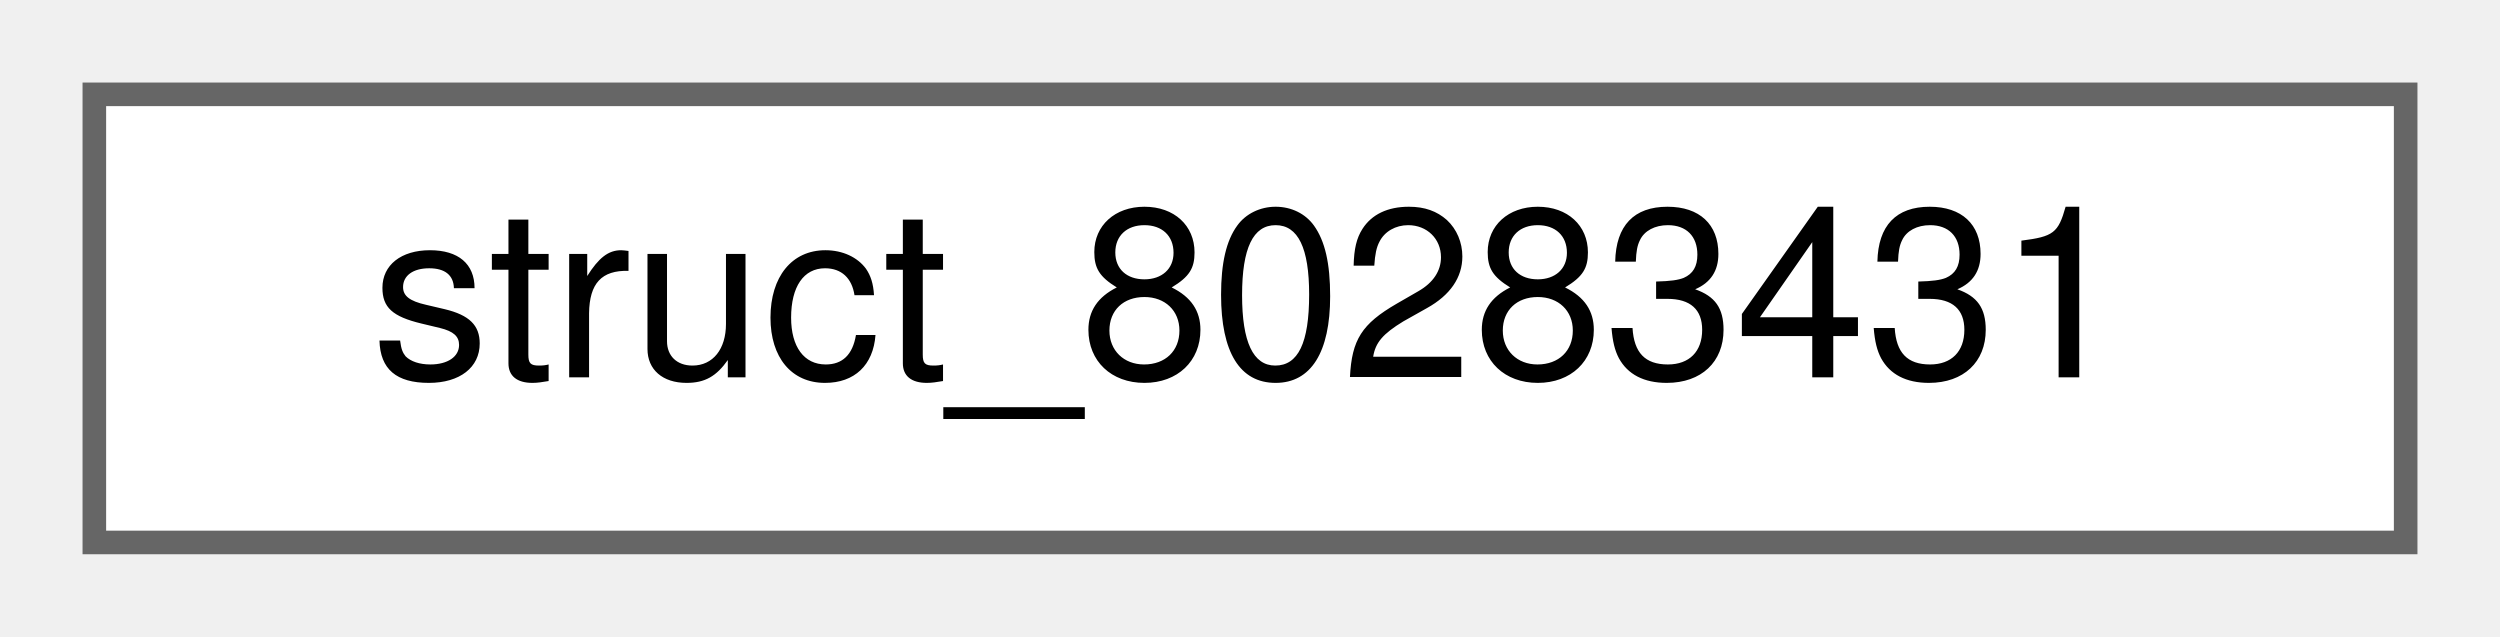
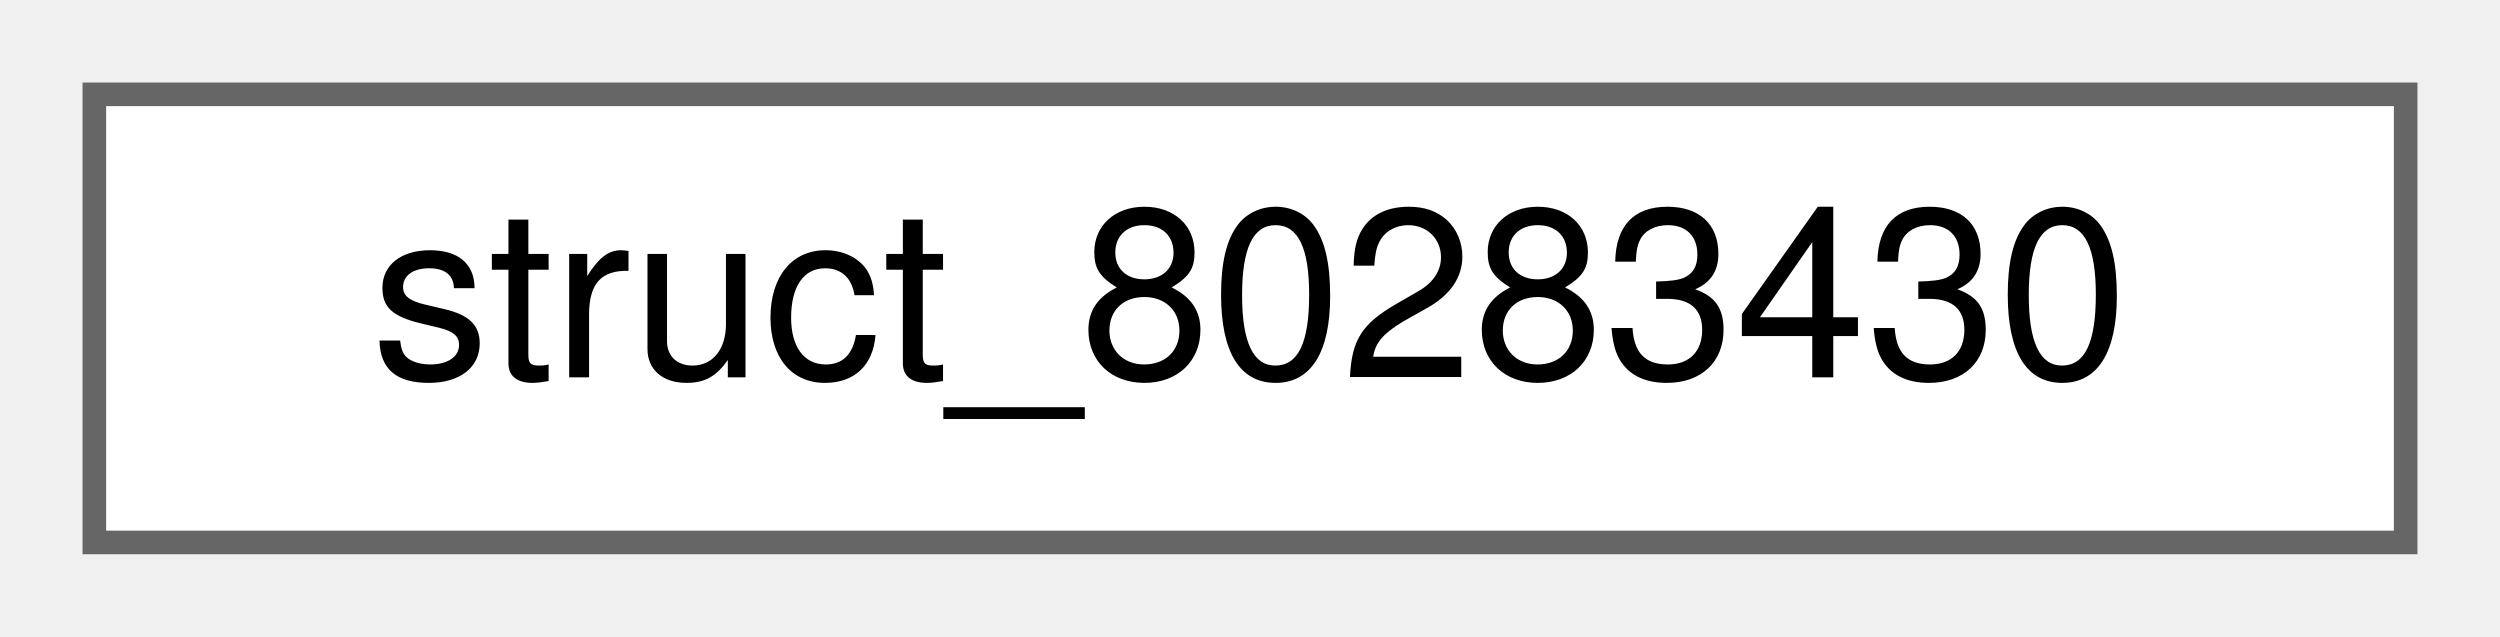
<svg xmlns="http://www.w3.org/2000/svg" xmlns:xlink="http://www.w3.org/1999/xlink" width="106pt" height="27pt" viewBox="0.00 0.00 106.00 27.00">
  <g id="graph0" class="graph" transform="scale(1 1) rotate(0) translate(4 23)">
    <g id="Node000000" class="node">
      <g id="a_Node000000">
-         <a xlink:href="structstruct__80283431.html" target="_top" xlink:title=" ">
+         <a xlink:href="structstruct__80283430.html" target="_top" xlink:title=" ">
          <polygon fill="white" stroke="#666666" points="98,-19 0,-19 0,0 98,0 98,-19" />
-           <text text-anchor="middle" x="49" y="-7" font-family="Helvetica,sans-Serif" font-size="10.00">struct_80283431</text>
+           <text text-anchor="middle" x="49" y="-7" font-family="Helvetica,sans-Serif" font-size="10.00">struct_80283430</text>
        </a>
      </g>
    </g>
  </g>
</svg>
